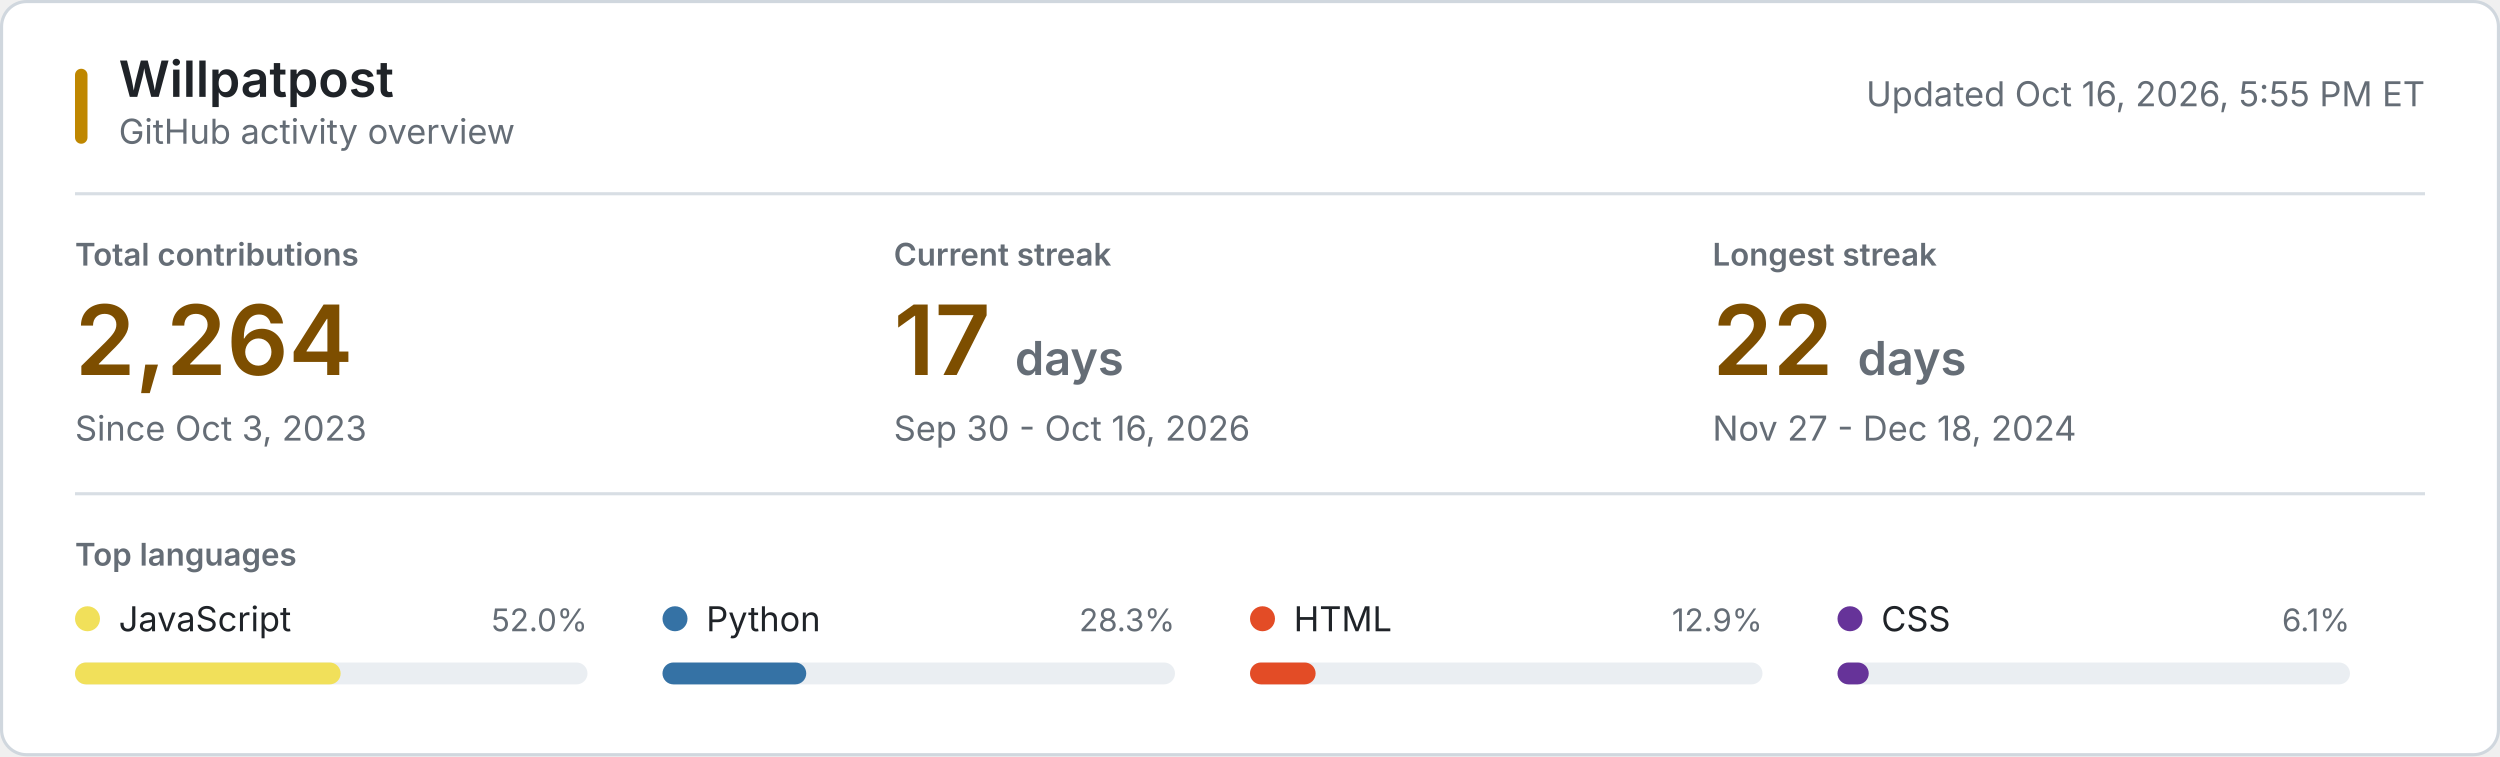
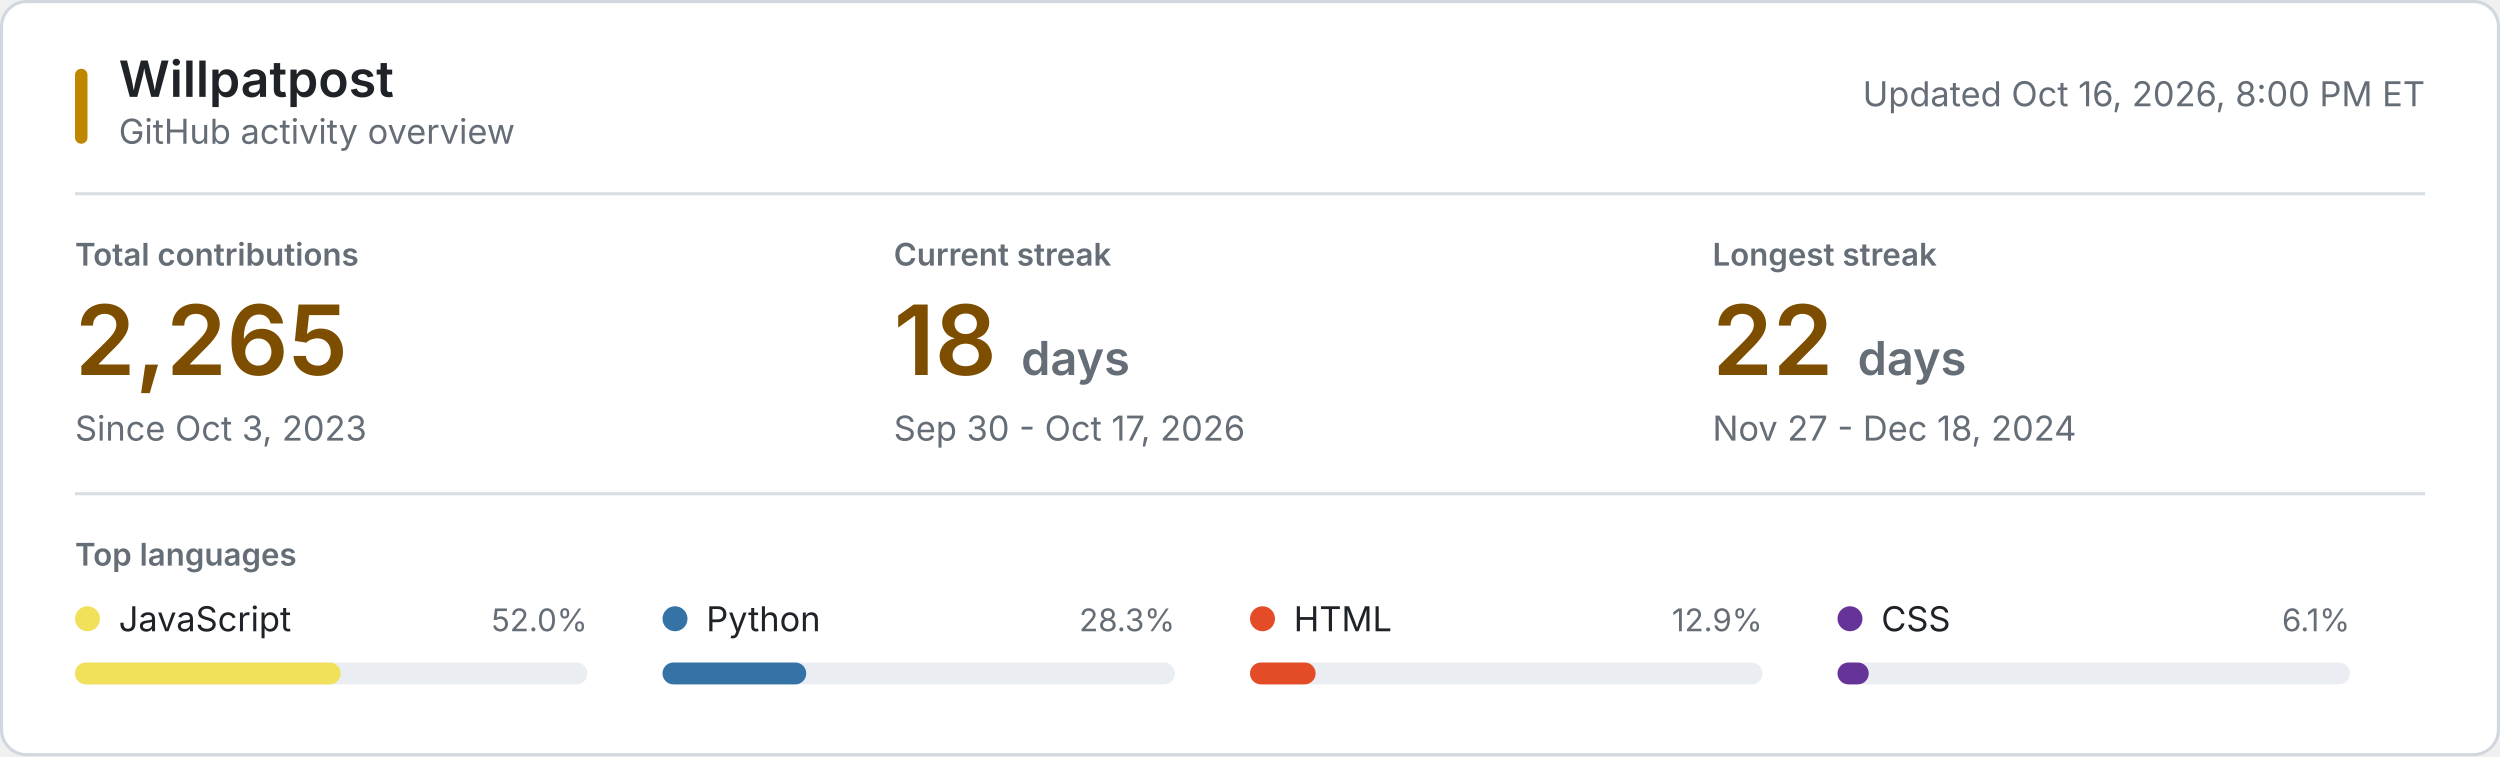
<svg xmlns="http://www.w3.org/2000/svg" style="isolation: isolate" viewBox="0 0 800 242" width="800px" height="242px" role="img" aria-labelledby="title desc">
  <style>
    @keyframes reveal {
      from { opacity: 0.2; }
      to { opacity: 1; }
    }
    .animate { animation: reveal 320ms ease-out both; }
    .background { fill: #ffffff; stroke: #d0d7de; }
    .username { font: 600 16px -apple-system, BlinkMacSystemFont, "Segoe UI", sans-serif; fill: #1f2328; }
    .subtitle, .updated { font: 11px -apple-system, BlinkMacSystemFont, "Segoe UI", sans-serif; fill: #656d76; }
    .section-label, .metric-label { font: 600 10px -apple-system, BlinkMacSystemFont, "Segoe UI", sans-serif; fill: #656d76; }
    .metric-label, .section-label { text-transform: uppercase; }
    .metric-value { font: 600 31px -apple-system, BlinkMacSystemFont, "Segoe UI", sans-serif; fill: #7d4e00; }
    .metric-unit, .metric-note { fill: #656d76; }
    .metric-note { font: 11px -apple-system, BlinkMacSystemFont, "Segoe UI", sans-serif; }
    .language-name { font: 11px -apple-system, BlinkMacSystemFont, "Segoe UI", sans-serif; fill: #1f2328; }
    .language-percent { font: 10px -apple-system, BlinkMacSystemFont, "Segoe UI", sans-serif; fill: #656d76; }
    .language-track { fill: #eaeef2; }
    .empty-state { font: 11px -apple-system, BlinkMacSystemFont, "Segoe UI", sans-serif; fill: #656d76; }
    .rule { stroke: #d8dee4; stroke-width: 1; }
    .accent { fill: #bf8700; }
    @media (prefers-color-scheme: dark) {
      .background { fill: #0d1117; stroke: #30363d; }
      .username, .language-name { fill: #f0f6fc; }
      .subtitle, .updated, .section-label, .metric-label, .metric-unit, .metric-note, .language-percent, .empty-state { fill: #8b949e; }
      .metric-value { fill: #f0c74e; }
      .language-track { fill: #21262d; }
      .rule { stroke: #21262d; }
      .accent { fill: #e3b341; }
    }
    @media (prefers-reduced-motion: reduce) {
      .animate { animation: none; }
    }
  </style>
  <rect class="background" x="0.5" y="0.5" width="799" height="241" rx="8" />
  <rect class="accent" x="24" y="22" width="4" height="24" rx="2" />
  <text class="username" x="38" y="31">Willpatpost</text>
  <text class="subtitle" x="38" y="46">GitHub activity overview</text>
-   <text class="updated" x="776" y="34" text-anchor="end">Updated Oct 16, 2026, 5:55 PM ET</text>
+   <text class="updated" x="776" y="34" text-anchor="end">Updated Oct 16, 2026, 8:00 PM ET</text>
  <line class="rule" x1="24" y1="62" x2="776" y2="62" />
  <g class="animate" style="animation-delay: 20ms">
    <text class="metric-label" x="24" y="85">Total contributions</text>
-     <text class="metric-value" x="24" y="120">2,264</text>
+     <text class="metric-value" x="24" y="120">2,265</text>
    <text class="metric-note" x="24" y="141">Since Oct 3, 2023</text>
  </g>
  <g class="animate" style="animation-delay: 55ms">
    <text class="metric-label" x="286" y="85">Current streak</text>
-     <text class="metric-value" x="286" y="120">17 <tspan class="metric-unit" font-size="15">days</tspan>
+     <text class="metric-value" x="286" y="120">18 <tspan class="metric-unit" font-size="15">days</tspan>
    </text>
-     <text class="metric-note" x="286" y="141">Sep 30 - Oct 16, 2026</text>
+     <text class="metric-note" x="286" y="141">Sep 30 - Oct 17, 2026</text>
  </g>
  <g class="animate" style="animation-delay: 90ms">
    <text class="metric-label" x="548" y="85">Longest streak</text>
    <text class="metric-value" x="548" y="120">22 <tspan class="metric-unit" font-size="15">days</tspan>
    </text>
    <text class="metric-note" x="548" y="141">Nov 27 - Dec 18, 2024</text>
  </g>
  <line class="rule" x1="24" y1="158" x2="776" y2="158" />
  <text class="section-label" x="24" y="181">Top languages</text>
  <g class="animate" style="animation-delay: 120ms">
    <circle cx="28" cy="198" r="4" fill="#f1e05a" />
    <text class="language-name" x="38" y="202">JavaScript</text>
    <text class="language-percent" x="188" y="202" text-anchor="end">52.0%</text>
    <rect class="language-track" x="24" y="212" width="164" height="7" rx="3.5" />
    <rect x="24" y="212" width="85" height="7" rx="3.5" fill="#f1e05a" />
  </g>
  <g class="animate" style="animation-delay: 155ms">
    <circle cx="216" cy="198" r="4" fill="#3572A5" />
    <text class="language-name" x="226" y="202">Python</text>
    <text class="language-percent" x="376" y="202" text-anchor="end">28.3%</text>
    <rect class="language-track" x="212" y="212" width="164" height="7" rx="3.5" />
    <rect x="212" y="212" width="46" height="7" rx="3.5" fill="#3572A5" />
  </g>
  <g class="animate" style="animation-delay: 190ms">
    <circle cx="404" cy="198" r="4" fill="#e34c26" />
    <text class="language-name" x="414" y="202">HTML</text>
    <text class="language-percent" x="564" y="202" text-anchor="end">12.9%</text>
    <rect class="language-track" x="400" y="212" width="164" height="7" rx="3.5" />
    <rect x="400" y="212" width="21" height="7" rx="3.5" fill="#e34c26" />
  </g>
  <g class="animate" style="animation-delay: 225ms">
    <circle cx="592" cy="198" r="4" fill="#663399" />
    <text class="language-name" x="602" y="202">CSS</text>
    <text class="language-percent" x="752" y="202" text-anchor="end">6.1%</text>
    <rect class="language-track" x="588" y="212" width="164" height="7" rx="3.5" />
    <rect x="588" y="212" width="10" height="7" rx="3.5" fill="#663399" />
  </g>
</svg>
